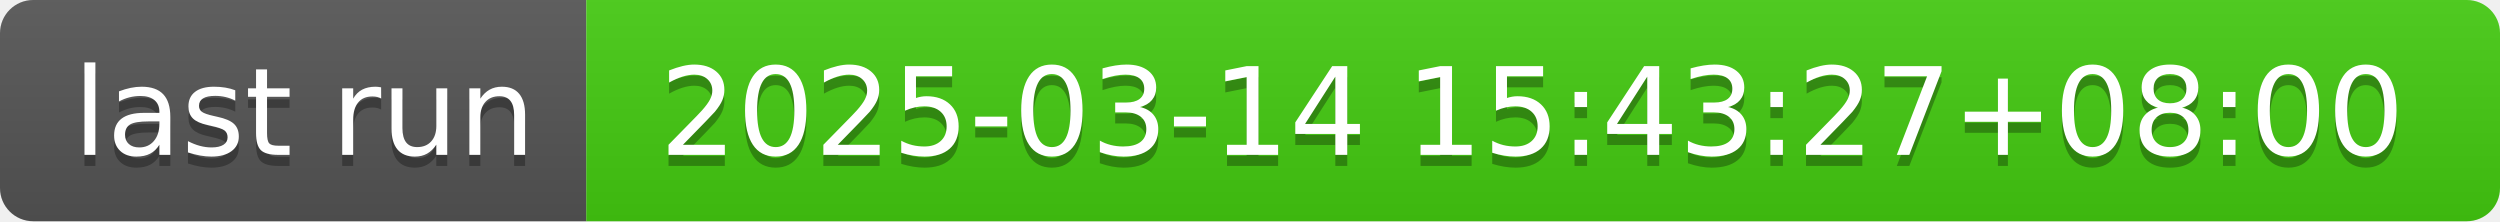
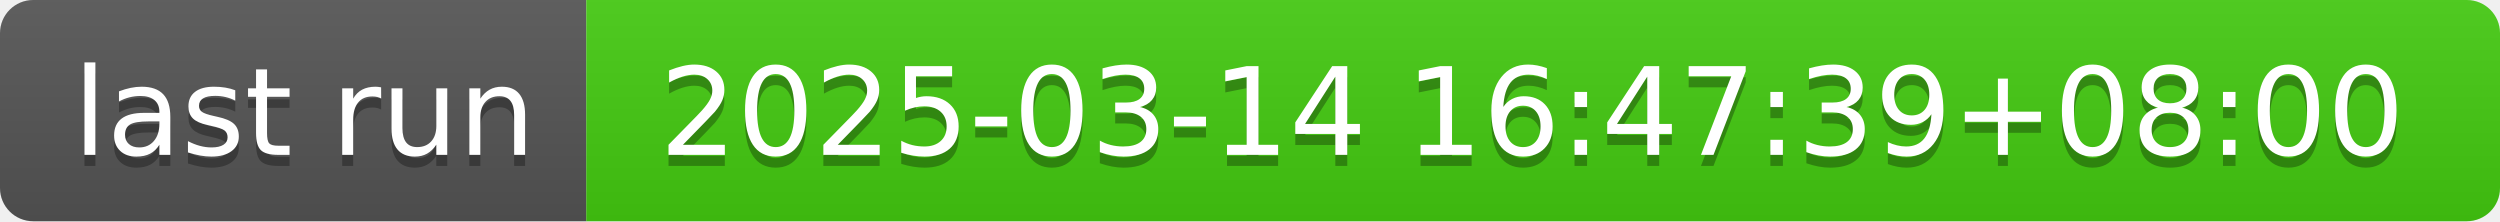
- <svg xmlns="http://www.w3.org/2000/svg" width="226" height="20" role="img" aria-label="last run: 2025-03-14 15:43:27+08:00">
+ <svg xmlns="http://www.w3.org/2000/svg" width="226" height="20" role="img" aria-label="last run: 2025-03-14 16:47:39+08:00">
  <linearGradient id="s" x2="0" y2="100%">
    <stop offset="0" stop-color="#bbb" stop-opacity=".1" />
    <stop offset="1" stop-opacity=".1" />
  </linearGradient>
  <clipPath id="r">
    <rect width="226" height="20" rx="3" fill="#fff" />
  </clipPath>
  <g clip-path="url(#r)">
    <rect width="53" height="20" fill="#555" />
    <rect x="53" width="173" height="20" fill="#4c1" />
    <rect width="226" height="20" fill="url(#s)" />
  </g>
  <g fill="#fff" text-anchor="middle" font-family="Verdana,Geneva,DejaVu Sans,sans-serif" text-rendering="geometricPrecision" font-size="110">
    <text aria-hidden="true" x="275" y="150" fill="#010101" fill-opacity=".3" transform="scale(.1)" textLength="430">last run</text>
    <text x="275" y="140" transform="scale(.1)" fill="#fff" textLength="430">last run</text>
-     <text aria-hidden="true" x="1385" y="150" fill="#010101" fill-opacity=".3" transform="scale(.1)" textLength="1630">2025-03-14 15:43:27+08:00</text>
-     <text x="1385" y="140" transform="scale(.1)" fill="#fff" textLength="1630">2025-03-14 15:43:27+08:00</text>
+     <text aria-hidden="true" x="1385" y="150" fill="#010101" fill-opacity=".3" transform="scale(.1)" textLength="1630">2025-03-14 16:47:39+08:00</text>
+     <text x="1385" y="140" transform="scale(.1)" fill="#fff" textLength="1630">2025-03-14 16:47:39+08:00</text>
  </g>
</svg>
